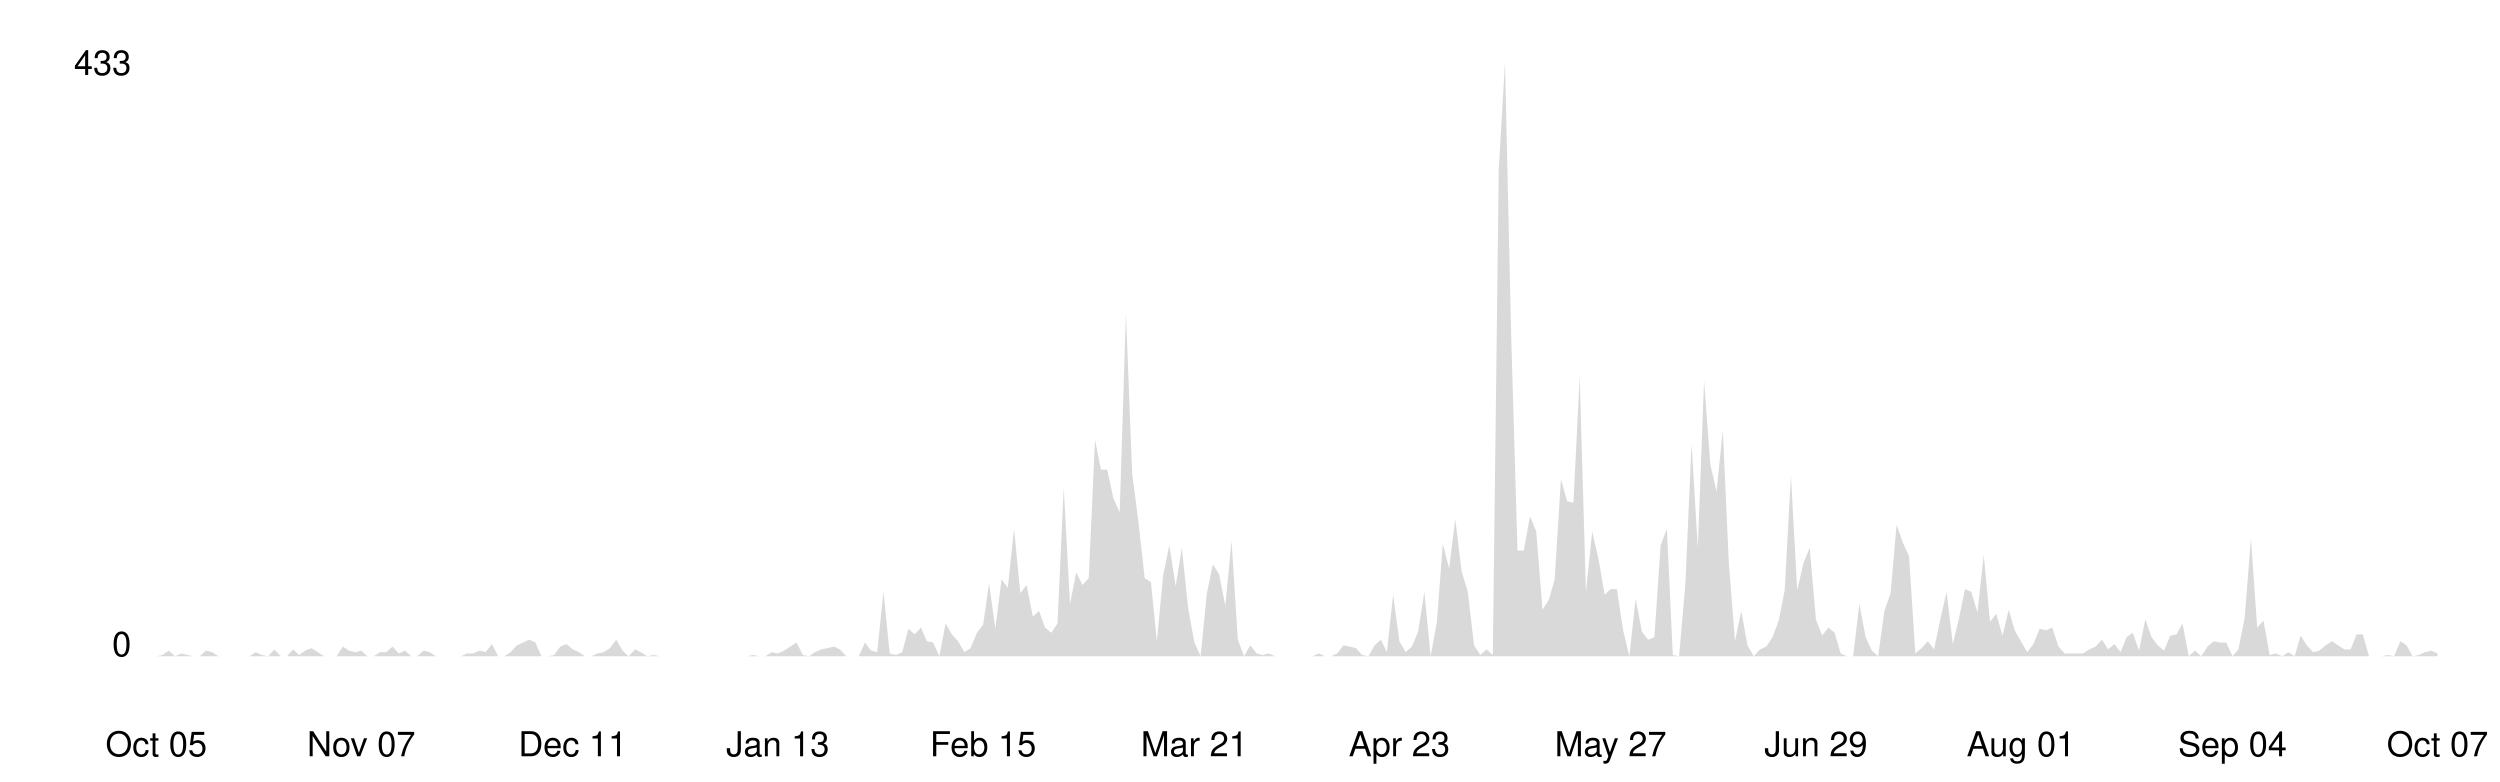
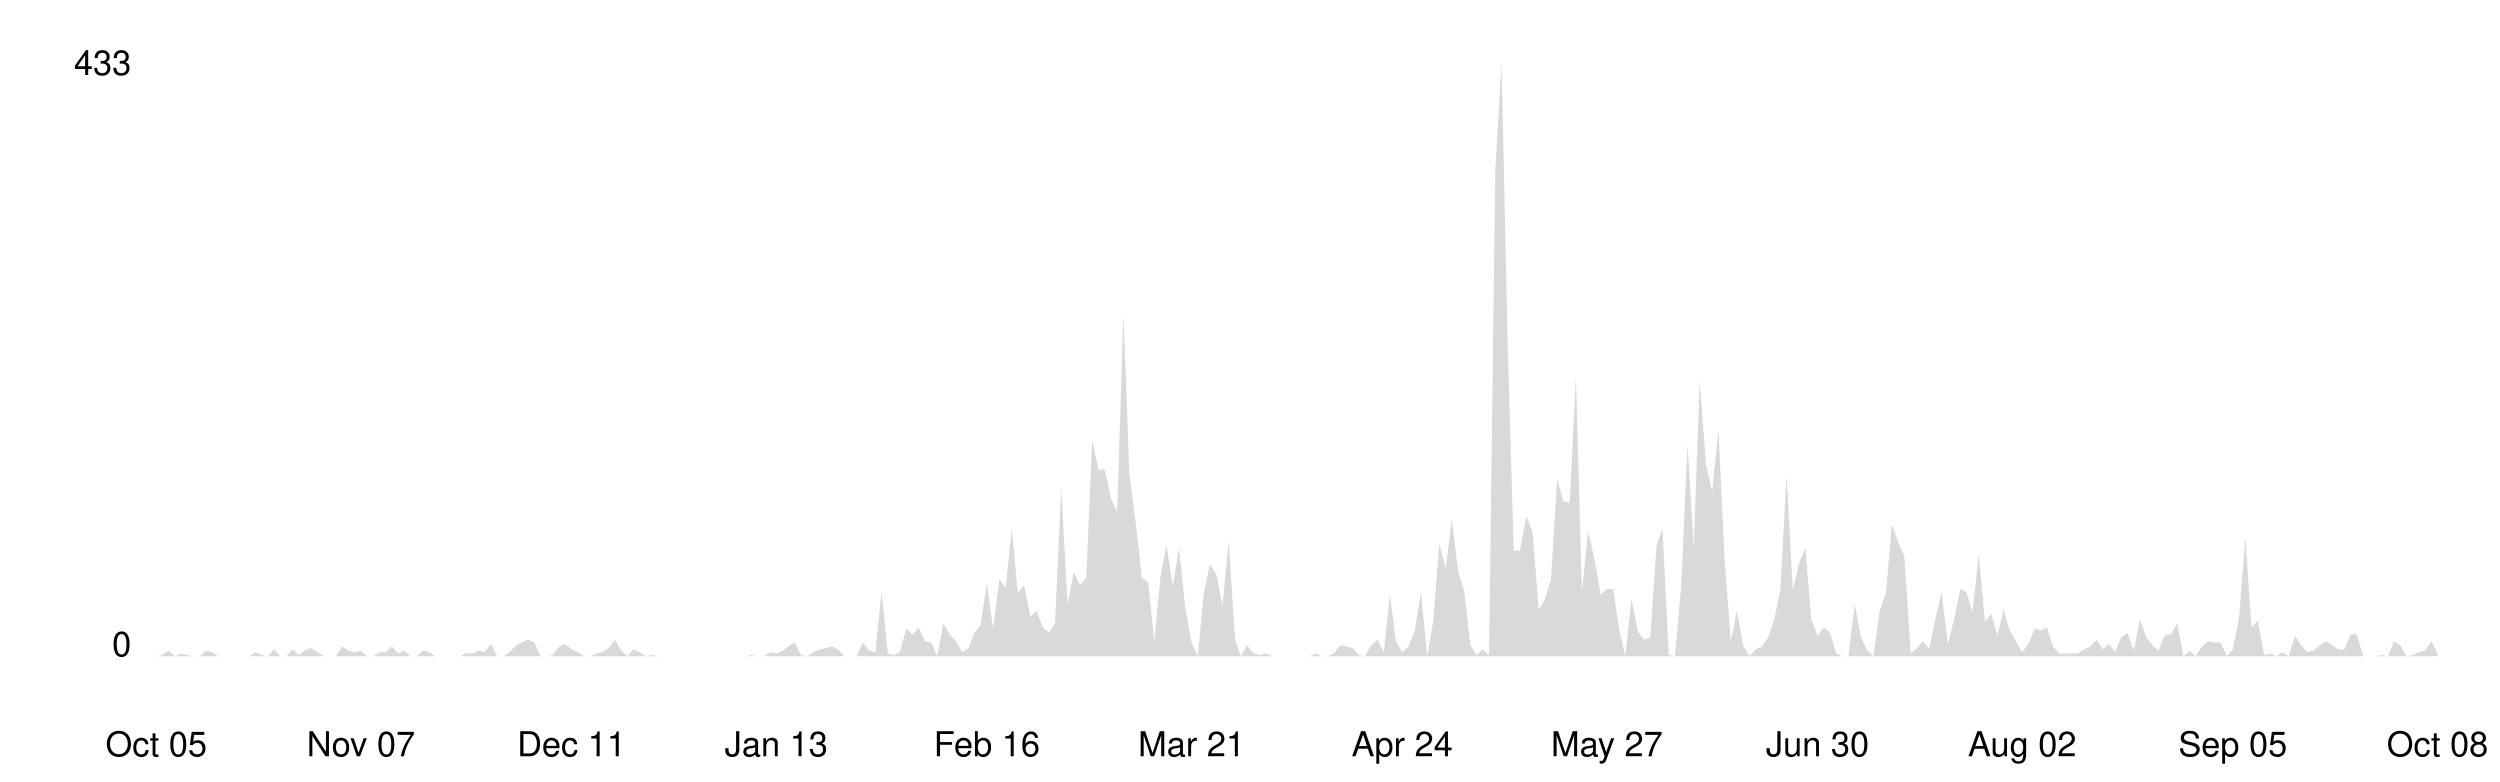
<svg xmlns="http://www.w3.org/2000/svg" viewBox="0 0 800 250" width="100%">
  <style>
    .line { fill: none; stroke-width: 2; stroke-linecap: round; stroke-linejoin: round; }
    .area { opacity: 0.15; }
    .axis-label { font-family: -apple-system, BlinkMacSystemFont, 'Segoe UI', Helvetica, Arial, sans-serif; font-size: 11px; }
    .axis-line { stroke-width: 1; }

    @media (prefers-color-scheme: dark) {
      .line { stroke: #58a6ff; }
      .area { fill: #58a6ff; }
      .axis-label { fill: #8b949e; }
      .axis-line { stroke: #30363d; }
    }
    @media (prefers-color-scheme: light) {
      .line { stroke: #0969da; }
      .area { fill: #0969da; }
      .axis-label { fill: #57606a; }
      .axis-line { stroke: #d0d7de; }
    }
  </style>
  <line class="axis-line" x1="50" y1="20" x2="50" y2="210" />
  <line class="axis-line" x1="50" y1="210" x2="780" y2="210" />
-   <polygon class="area" points="50.0,210.0 52.0,209.6 54.0,208.2 56.0,210.0 58.0,209.1 59.9,209.6 61.9,210.0 63.9,210.0 65.9,208.2 67.9,208.7 69.9,210.0 71.9,210.0 73.9,210.0 75.9,210.0 77.8,210.0 79.8,210.0 81.8,208.7 83.8,209.6 85.8,210.0 87.8,207.8 89.8,210.0 91.8,210.0 93.8,207.8 95.7,209.6 97.7,208.2 99.7,207.4 101.7,208.7 103.7,210.0 105.7,210.0 107.7,210.0 109.7,206.9 111.7,208.2 113.7,208.7 115.6,208.2 117.6,210.0 119.6,210.0 121.6,208.7 123.6,208.7 125.6,206.9 127.6,209.1 129.6,208.2 131.6,210.0 133.5,210.0 135.5,208.2 137.5,208.7 139.5,210.0 141.5,210.0 143.5,210.0 145.5,210.0 147.5,210.0 149.5,209.1 151.4,209.1 153.4,208.2 155.4,208.7 157.4,206.1 159.4,210.0 161.4,210.0 163.4,208.7 165.4,206.5 167.4,205.6 169.3,204.7 171.3,205.6 173.3,210.0 175.3,210.0 177.3,209.6 179.3,206.9 181.3,206.1 183.3,207.8 185.3,208.7 187.2,210.0 189.2,210.0 191.2,209.1 193.2,208.7 195.2,207.4 197.2,204.7 199.2,208.2 201.2,210.0 203.2,207.8 205.1,208.7 207.1,210.0 209.1,209.6 211.1,210.0 213.1,210.0 215.1,210.0 217.1,210.0 219.1,210.0 221.1,210.0 223.1,210.0 225.0,210.0 227.0,210.0 229.0,210.0 231.0,210.0 233.0,210.0 235.0,210.0 237.0,210.0 239.0,210.0 241.0,209.6 242.9,210.0 244.9,210.0 246.9,208.7 248.9,209.1 250.9,208.2 252.9,206.9 254.9,205.6 256.9,209.6 258.9,210.0 260.8,208.7 262.8,207.8 264.8,207.4 266.8,206.9 268.8,207.8 270.8,210.0 272.8,210.0 274.8,210.0 276.8,205.6 278.7,208.2 280.7,208.7 282.7,189.4 284.7,209.1 286.7,209.6 288.7,208.7 290.7,201.2 292.7,203.0 294.7,200.8 296.6,205.2 298.6,205.6 300.6,210.0 302.6,199.5 304.6,203.0 306.6,205.2 308.6,208.7 310.6,207.4 312.6,202.5 314.6,199.9 316.5,186.7 318.5,201.2 320.5,185.4 322.5,188.1 324.5,169.2 326.5,189.8 328.5,187.2 330.5,197.3 332.5,195.5 334.4,200.8 336.4,202.5 338.4,199.5 340.4,156.0 342.4,193.3 344.4,183.2 346.4,187.2 348.4,185.0 350.4,140.7 352.3,150.3 354.3,150.3 356.3,159.5 358.3,163.9 360.3,100.3 362.3,151.6 364.3,167.0 366.3,185.0 368.3,186.3 370.2,205.2 372.2,184.1 374.2,174.5 376.2,187.6 378.2,175.3 380.2,194.6 382.2,205.6 384.2,210.0 386.2,189.8 388.1,180.6 390.1,183.7 392.1,193.8 394.1,173.1 396.1,204.7 398.1,210.0 400.1,206.5 402.1,209.1 404.1,209.6 406.0,209.1 408.0,210.0 410.0,210.0 412.0,210.0 414.0,210.0 416.0,210.0 418.0,210.0 420.0,210.0 422.0,209.1 424.0,210.0 425.9,210.0 427.9,209.1 429.9,206.5 431.9,206.9 433.9,207.4 435.9,209.6 437.9,210.0 439.9,206.5 441.9,204.7 443.8,208.7 445.8,190.3 447.8,205.2 449.8,208.7 451.8,206.9 453.8,202.1 455.8,189.4 457.8,210.0 459.8,199.0 461.7,174.0 463.7,181.9 465.7,166.1 467.7,182.8 469.7,189.4 471.7,206.5 473.7,209.6 475.7,207.8 477.7,209.6 479.6,54.2 481.6,20.0 483.6,108.2 485.6,176.2 487.6,176.2 489.6,165.2 491.6,170.1 493.6,195.1 495.6,192.0 497.5,185.4 499.5,153.4 501.5,160.4 503.5,160.9 505.5,120.5 507.5,189.4 509.5,170.1 511.5,178.8 513.5,190.3 515.4,188.5 517.4,188.5 519.4,201.7 521.4,210.0 523.4,191.6 525.4,202.1 527.4,204.7 529.4,203.9 531.4,174.5 533.4,169.2 535.3,209.6 537.3,210.0 539.3,187.2 541.3,142.0 543.3,175.3 545.3,121.8 547.3,148.6 549.3,157.3 551.3,137.6 553.2,179.7 555.2,205.2 557.2,195.5 559.2,206.5 561.2,210.0 563.2,207.8 565.2,206.9 567.2,203.9 569.2,198.6 571.1,188.9 573.1,152.1 575.1,188.9 577.1,180.2 579.1,175.3 581.1,198.2 583.1,203.4 585.1,200.8 587.1,202.5 589.0,209.1 591.0,210.0 593.0,210.0 595.0,193.3 597.0,203.9 599.0,208.2 601.0,210.0 603.0,195.5 605.0,189.8 606.9,167.9 608.9,173.6 610.9,178.0 612.9,209.1 614.9,207.4 616.9,205.2 618.9,207.8 620.9,198.2 622.9,189.4 624.9,206.1 626.8,198.2 628.8,188.5 630.8,189.4 632.8,196.0 634.8,177.5 636.8,199.0 638.8,196.4 640.8,203.4 642.8,195.1 644.7,201.7 646.7,205.2 648.7,208.7 650.7,206.1 652.7,201.2 654.7,201.7 656.7,200.8 658.7,206.9 660.7,209.1 662.6,209.1 664.6,209.1 666.6,209.1 668.6,207.8 670.6,206.9 672.6,204.7 674.6,207.8 676.6,206.1 678.6,208.7 680.5,203.9 682.5,202.5 684.5,208.2 686.5,198.2 688.5,203.9 690.5,206.5 692.5,208.2 694.5,203.4 696.5,203.0 698.4,199.5 700.4,210.0 702.4,208.2 704.4,210.0 706.4,206.9 708.4,205.2 710.4,205.6 712.4,205.6 714.4,210.0 716.3,207.8 718.3,197.7 720.3,172.3 722.3,200.8 724.3,198.6 726.3,209.6 728.3,209.1 730.3,210.0 732.3,208.7 734.3,210.0 736.2,203.4 738.2,206.5 740.2,208.7 742.2,208.2 744.2,206.5 746.2,205.2 748.2,206.5 750.2,207.8 752.2,207.8 754.1,203.0 756.1,203.0 758.1,210.0 760.1,210.0 762.1,210.0 764.1,209.6 766.1,210.0 768.1,205.2 770.1,206.5 772.0,210.0 774.0,209.6 776.0,208.7 778.0,208.2 780.0,209.1 780.0,210.0 50.0,210.0" />
-   <polyline class="line" points="50.0,210.0 52.0,209.6 54.0,208.2 56.0,210.0 58.0,209.1 59.9,209.6 61.9,210.0 63.9,210.0 65.9,208.2 67.9,208.7 69.9,210.0 71.9,210.0 73.9,210.0 75.9,210.0 77.8,210.0 79.8,210.0 81.8,208.7 83.8,209.6 85.8,210.0 87.8,207.8 89.8,210.0 91.8,210.0 93.8,207.8 95.7,209.6 97.7,208.2 99.7,207.4 101.7,208.7 103.7,210.0 105.7,210.0 107.7,210.0 109.7,206.9 111.7,208.2 113.7,208.7 115.6,208.2 117.6,210.0 119.6,210.0 121.6,208.7 123.6,208.7 125.6,206.9 127.6,209.1 129.6,208.2 131.6,210.0 133.5,210.0 135.5,208.2 137.5,208.7 139.5,210.0 141.5,210.0 143.5,210.0 145.5,210.0 147.5,210.0 149.5,209.1 151.4,209.1 153.4,208.2 155.4,208.7 157.4,206.1 159.4,210.0 161.4,210.0 163.4,208.7 165.4,206.5 167.4,205.6 169.3,204.7 171.3,205.6 173.3,210.0 175.3,210.0 177.3,209.6 179.3,206.9 181.3,206.1 183.3,207.8 185.3,208.7 187.2,210.0 189.2,210.0 191.2,209.1 193.2,208.7 195.2,207.4 197.2,204.7 199.2,208.2 201.2,210.0 203.2,207.8 205.1,208.7 207.1,210.0 209.1,209.6 211.1,210.0 213.1,210.0 215.1,210.0 217.1,210.0 219.1,210.0 221.1,210.0 223.1,210.0 225.0,210.0 227.0,210.0 229.0,210.0 231.0,210.0 233.0,210.0 235.0,210.0 237.0,210.0 239.0,210.0 241.0,209.6 242.9,210.0 244.9,210.0 246.9,208.7 248.9,209.1 250.9,208.2 252.9,206.9 254.9,205.6 256.9,209.6 258.9,210.0 260.8,208.7 262.8,207.8 264.8,207.4 266.8,206.9 268.8,207.8 270.8,210.0 272.8,210.0 274.8,210.0 276.8,205.6 278.7,208.2 280.7,208.7 282.7,189.4 284.7,209.1 286.7,209.6 288.7,208.7 290.7,201.2 292.7,203.0 294.7,200.8 296.6,205.2 298.6,205.6 300.6,210.0 302.6,199.5 304.6,203.0 306.6,205.2 308.6,208.7 310.6,207.4 312.6,202.5 314.6,199.9 316.5,186.7 318.5,201.2 320.5,185.4 322.5,188.1 324.5,169.2 326.5,189.8 328.5,187.2 330.5,197.3 332.5,195.5 334.4,200.8 336.4,202.5 338.4,199.5 340.4,156.0 342.4,193.3 344.4,183.2 346.4,187.2 348.4,185.0 350.4,140.7 352.3,150.3 354.3,150.3 356.3,159.5 358.3,163.9 360.3,100.3 362.3,151.6 364.3,167.0 366.3,185.0 368.3,186.3 370.2,205.2 372.2,184.1 374.2,174.5 376.2,187.6 378.2,175.3 380.2,194.6 382.2,205.6 384.2,210.0 386.2,189.8 388.1,180.6 390.1,183.7 392.1,193.8 394.1,173.1 396.1,204.7 398.1,210.0 400.1,206.5 402.1,209.1 404.1,209.6 406.0,209.1 408.0,210.0 410.0,210.0 412.0,210.0 414.0,210.0 416.0,210.0 418.0,210.0 420.0,210.0 422.0,209.1 424.0,210.0 425.9,210.0 427.9,209.1 429.9,206.5 431.9,206.9 433.9,207.4 435.9,209.6 437.9,210.0 439.9,206.5 441.9,204.7 443.8,208.7 445.8,190.3 447.8,205.2 449.8,208.7 451.8,206.9 453.8,202.1 455.8,189.4 457.8,210.0 459.8,199.0 461.7,174.0 463.7,181.9 465.7,166.1 467.7,182.8 469.7,189.4 471.7,206.5 473.7,209.6 475.7,207.8 477.7,209.6 479.6,54.2 481.6,20.0 483.6,108.2 485.6,176.2 487.6,176.2 489.6,165.2 491.6,170.1 493.6,195.1 495.6,192.0 497.5,185.4 499.5,153.4 501.5,160.4 503.5,160.9 505.5,120.5 507.5,189.4 509.5,170.1 511.5,178.8 513.5,190.3 515.4,188.5 517.4,188.5 519.4,201.7 521.4,210.0 523.4,191.6 525.4,202.1 527.4,204.7 529.4,203.9 531.4,174.5 533.4,169.2 535.3,209.6 537.3,210.0 539.3,187.2 541.3,142.0 543.3,175.3 545.3,121.8 547.3,148.6 549.3,157.3 551.3,137.6 553.2,179.7 555.2,205.2 557.2,195.5 559.2,206.5 561.2,210.0 563.2,207.8 565.2,206.9 567.2,203.9 569.2,198.6 571.1,188.9 573.1,152.1 575.1,188.9 577.1,180.2 579.1,175.3 581.1,198.2 583.1,203.4 585.1,200.8 587.1,202.5 589.0,209.1 591.0,210.0 593.0,210.0 595.0,193.3 597.0,203.9 599.0,208.2 601.0,210.0 603.0,195.5 605.0,189.8 606.9,167.9 608.9,173.6 610.9,178.0 612.9,209.1 614.9,207.4 616.9,205.2 618.9,207.8 620.9,198.2 622.9,189.4 624.9,206.1 626.8,198.2 628.8,188.5 630.8,189.4 632.8,196.0 634.8,177.5 636.8,199.0 638.8,196.4 640.8,203.4 642.8,195.1 644.7,201.7 646.7,205.2 648.7,208.7 650.7,206.1 652.7,201.2 654.7,201.7 656.7,200.8 658.7,206.9 660.7,209.1 662.6,209.1 664.6,209.1 666.6,209.1 668.6,207.8 670.6,206.9 672.6,204.7 674.6,207.8 676.6,206.1 678.6,208.7 680.5,203.9 682.5,202.5 684.5,208.2 686.5,198.2 688.5,203.9 690.5,206.5 692.5,208.2 694.5,203.4 696.5,203.0 698.4,199.5 700.4,210.0 702.4,208.2 704.4,210.0 706.4,206.9 708.4,205.2 710.4,205.6 712.4,205.6 714.4,210.0 716.3,207.8 718.3,197.7 720.3,172.3 722.3,200.8 724.3,198.6 726.3,209.6 728.3,209.1 730.3,210.0 732.3,208.7 734.3,210.0 736.2,203.4 738.2,206.5 740.2,208.7 742.2,208.2 744.2,206.5 746.2,205.2 748.2,206.5 750.2,207.8 752.2,207.8 754.1,203.0 756.1,203.0 758.1,210.0 760.1,210.0 762.1,210.0 764.1,209.6 766.1,210.0 768.1,205.2 770.1,206.5 772.0,210.0 774.0,209.6 776.0,208.7 778.0,208.2 780.0,209.1" />
+   <polygon class="area" points="50.0,210.0 52.0,209.6 54.0,208.2 56.0,210.0 57.9,209.1 59.9,209.6 61.9,210.0 63.9,210.0 65.9,208.2 67.9,208.7 69.8,210.0 71.8,210.0 73.8,210.0 75.8,210.0 77.8,210.0 79.8,210.0 81.7,208.7 83.7,209.6 85.7,210.0 87.7,207.8 89.7,210.0 91.7,210.0 93.6,207.8 95.6,209.6 97.6,208.2 99.6,207.4 101.6,208.7 103.6,210.0 105.5,210.0 107.5,210.0 109.5,206.9 111.5,208.2 113.5,208.7 115.5,208.2 117.4,210.0 119.4,210.0 121.4,208.7 123.4,208.7 125.4,206.9 127.4,209.1 129.3,208.2 131.3,210.0 133.3,210.0 135.3,208.2 137.3,208.7 139.3,210.0 141.2,210.0 143.2,210.0 145.2,210.0 147.2,210.0 149.2,209.1 151.2,209.1 153.2,208.2 155.1,208.7 157.1,206.1 159.1,210.0 161.1,210.0 163.1,208.7 165.1,206.5 167.0,205.6 169.0,204.7 171.0,205.6 173.0,210.0 175.0,210.0 177.0,209.6 178.9,206.9 180.9,206.1 182.9,207.8 184.9,208.7 186.9,210.0 188.9,210.0 190.8,209.1 192.8,208.7 194.8,207.4 196.8,204.7 198.8,208.2 200.8,210.0 202.7,207.8 204.7,208.7 206.7,210.0 208.7,209.6 210.7,210.0 212.7,210.0 214.6,210.0 216.6,210.0 218.6,210.0 220.6,210.0 222.6,210.0 224.6,210.0 226.5,210.0 228.5,210.0 230.5,210.0 232.5,210.0 234.5,210.0 236.5,210.0 238.5,210.0 240.4,209.6 242.4,210.0 244.4,210.0 246.4,208.7 248.4,209.1 250.4,208.2 252.3,206.9 254.3,205.6 256.3,209.6 258.3,210.0 260.3,208.7 262.3,207.8 264.2,207.4 266.2,206.9 268.2,207.8 270.2,210.0 272.2,210.0 274.2,210.0 276.1,205.6 278.1,208.2 280.1,208.7 282.1,189.4 284.1,209.1 286.1,209.6 288.0,208.7 290.0,201.2 292.0,203.0 294.0,200.8 296.0,205.2 298.0,205.6 299.9,210.0 301.9,199.5 303.9,203.0 305.9,205.2 307.9,208.7 309.9,207.4 311.8,202.5 313.8,199.9 315.8,186.7 317.8,201.2 319.8,185.4 321.8,188.1 323.8,169.2 325.7,189.8 327.7,187.2 329.7,197.3 331.7,195.5 333.7,200.8 335.7,202.5 337.6,199.5 339.6,156.0 341.6,193.3 343.6,183.2 345.6,187.2 347.6,185.0 349.5,140.7 351.5,150.3 353.5,150.3 355.5,159.5 357.5,163.9 359.5,100.3 361.4,151.6 363.4,167.0 365.4,185.0 367.4,186.3 369.4,205.2 371.4,184.1 373.3,174.5 375.3,187.6 377.3,175.3 379.3,194.6 381.3,205.6 383.3,210.0 385.2,189.8 387.2,180.6 389.2,183.7 391.2,193.8 393.2,173.1 395.2,204.7 397.1,210.0 399.1,206.5 401.1,209.1 403.1,209.6 405.1,209.1 407.1,210.0 409.0,210.0 411.0,210.0 413.0,210.0 415.0,210.0 417.0,210.0 419.0,210.0 421.0,209.1 422.9,210.0 424.9,210.0 426.9,209.1 428.9,206.5 430.9,206.9 432.9,207.4 434.8,209.6 436.8,210.0 438.8,206.5 440.8,204.7 442.8,208.7 444.8,190.3 446.7,205.2 448.7,208.7 450.7,206.9 452.7,202.1 454.7,189.4 456.7,210.0 458.6,199.0 460.6,174.0 462.6,181.9 464.6,166.1 466.6,182.8 468.6,189.4 470.5,206.5 472.5,209.6 474.5,207.8 476.5,209.6 478.5,54.2 480.5,20.0 482.4,108.2 484.4,176.2 486.4,176.2 488.4,165.2 490.4,170.1 492.4,195.1 494.3,192.0 496.3,185.4 498.3,153.4 500.3,160.4 502.3,160.9 504.3,120.5 506.2,189.4 508.2,170.1 510.2,178.8 512.2,190.3 514.2,188.5 516.2,188.5 518.2,201.7 520.1,210.0 522.1,191.6 524.1,202.1 526.1,204.7 528.1,203.9 530.1,174.5 532.0,169.2 534.0,209.6 536.0,210.0 538.0,187.2 540.0,142.0 542.0,175.3 543.9,121.8 545.9,148.6 547.9,157.3 549.9,137.6 551.9,179.7 553.9,205.2 555.8,195.5 557.8,206.5 559.8,210.0 561.8,207.8 563.8,206.9 565.8,203.9 567.7,198.6 569.7,188.9 571.7,152.1 573.7,188.9 575.7,180.2 577.7,175.3 579.6,198.2 581.6,203.4 583.6,200.8 585.6,202.5 587.6,209.1 589.6,210.0 591.5,210.0 593.5,193.3 595.5,203.9 597.5,208.2 599.5,210.0 601.5,195.5 603.5,189.8 605.4,167.9 607.4,173.6 609.4,178.0 611.4,209.1 613.4,207.4 615.4,205.2 617.3,207.8 619.3,198.2 621.3,189.4 623.3,206.1 625.3,198.2 627.3,188.5 629.2,189.4 631.2,196.0 633.2,177.5 635.2,199.0 637.2,196.4 639.2,203.4 641.1,195.1 643.1,201.7 645.1,205.2 647.1,208.7 649.1,206.1 651.1,201.2 653.0,201.7 655.0,200.8 657.0,206.9 659.0,209.1 661.0,209.1 663.0,209.1 664.9,209.1 666.9,207.8 668.9,206.9 670.9,204.7 672.9,207.8 674.9,206.1 676.8,208.7 678.8,203.9 680.8,202.5 682.8,208.2 684.8,198.2 686.8,203.9 688.8,206.5 690.7,208.2 692.7,203.4 694.7,203.0 696.7,199.5 698.7,210.0 700.7,208.2 702.6,210.0 704.6,206.9 706.6,205.2 708.6,205.6 710.6,205.6 712.6,210.0 714.5,207.8 716.5,197.7 718.5,172.3 720.5,200.8 722.5,198.6 724.5,209.6 726.4,209.1 728.4,210.0 730.4,208.7 732.4,210.0 734.4,203.4 736.4,206.5 738.3,208.7 740.3,208.2 742.3,206.5 744.3,205.2 746.3,206.5 748.3,207.8 750.2,207.8 752.2,203.0 754.2,203.0 756.2,210.0 758.2,210.0 760.2,210.0 762.1,209.6 764.1,210.0 766.1,205.2 768.1,206.5 770.1,210.0 772.1,209.6 774.0,208.7 776.0,208.2 778.0,205.2 780.0,209.1 780.0,210.0 50.0,210.0" />
+   <polyline class="line" points="50.0,210.0 52.0,209.6 54.0,208.2 56.0,210.0 57.9,209.1 59.9,209.6 61.9,210.0 63.9,210.0 65.9,208.2 67.9,208.7 69.8,210.0 71.8,210.0 73.8,210.0 75.8,210.0 77.8,210.0 79.8,210.0 81.7,208.7 83.7,209.6 85.7,210.0 87.7,207.8 89.7,210.0 91.7,210.0 93.6,207.8 95.6,209.6 97.6,208.2 99.6,207.4 101.6,208.7 103.6,210.0 105.5,210.0 107.5,210.0 109.5,206.9 111.5,208.2 113.5,208.7 115.5,208.2 117.4,210.0 119.4,210.0 121.4,208.7 123.4,208.7 125.4,206.9 127.4,209.1 129.3,208.2 131.3,210.0 133.3,210.0 135.3,208.2 137.3,208.7 139.3,210.0 141.2,210.0 143.2,210.0 145.2,210.0 147.2,210.0 149.2,209.1 151.2,209.1 153.2,208.2 155.1,208.7 157.1,206.1 159.1,210.0 161.1,210.0 163.1,208.7 165.1,206.5 167.0,205.6 169.0,204.7 171.0,205.6 173.0,210.0 175.0,210.0 177.0,209.6 178.9,206.9 180.9,206.1 182.9,207.8 184.9,208.7 186.9,210.0 188.9,210.0 190.8,209.1 192.8,208.7 194.8,207.4 196.8,204.7 198.8,208.2 200.8,210.0 202.7,207.8 204.7,208.7 206.7,210.0 208.7,209.6 210.7,210.0 212.7,210.0 214.6,210.0 216.6,210.0 218.6,210.0 220.6,210.0 222.6,210.0 224.6,210.0 226.5,210.0 228.5,210.0 230.5,210.0 232.5,210.0 234.5,210.0 236.5,210.0 238.5,210.0 240.4,209.6 242.4,210.0 244.4,210.0 246.4,208.7 248.4,209.1 250.4,208.2 252.3,206.9 254.3,205.6 256.3,209.6 258.3,210.0 260.3,208.7 262.3,207.8 264.2,207.4 266.2,206.9 268.2,207.8 270.2,210.0 272.2,210.0 274.2,210.0 276.1,205.6 278.1,208.2 280.1,208.7 282.1,189.4 284.1,209.1 286.1,209.6 288.0,208.7 290.0,201.2 292.0,203.0 294.0,200.8 296.0,205.2 298.0,205.6 299.9,210.0 301.9,199.5 303.9,203.0 305.9,205.2 307.9,208.7 309.9,207.4 311.8,202.5 313.8,199.9 315.8,186.7 317.8,201.2 319.8,185.4 321.8,188.1 323.8,169.2 325.7,189.8 327.7,187.2 329.7,197.3 331.7,195.5 333.7,200.8 335.7,202.5 337.6,199.5 339.6,156.0 341.6,193.3 343.6,183.2 345.6,187.2 347.6,185.0 349.5,140.7 351.5,150.3 353.5,150.3 355.5,159.5 357.5,163.9 359.5,100.3 361.4,151.6 363.4,167.0 365.4,185.0 367.4,186.3 369.4,205.2 371.4,184.1 373.3,174.5 375.3,187.6 377.3,175.3 379.3,194.6 381.3,205.6 383.3,210.0 385.2,189.8 387.2,180.6 389.2,183.7 391.2,193.8 393.2,173.1 395.2,204.7 397.1,210.0 399.1,206.5 401.1,209.1 403.1,209.6 405.1,209.1 407.1,210.0 409.0,210.0 411.0,210.0 413.0,210.0 415.0,210.0 417.0,210.0 419.0,210.0 421.0,209.1 422.9,210.0 424.9,210.0 426.9,209.1 428.9,206.5 430.9,206.9 432.9,207.4 434.8,209.6 436.8,210.0 438.8,206.5 440.8,204.7 442.8,208.7 444.8,190.3 446.7,205.2 448.7,208.7 450.7,206.9 452.7,202.1 454.7,189.4 456.7,210.0 458.6,199.0 460.6,174.0 462.6,181.9 464.6,166.1 466.6,182.8 468.6,189.4 470.5,206.5 472.5,209.6 474.5,207.8 476.5,209.6 478.5,54.2 480.5,20.0 482.4,108.2 484.4,176.2 486.4,176.2 488.4,165.2 490.4,170.1 492.4,195.1 494.3,192.0 496.3,185.4 498.3,153.4 500.3,160.4 502.3,160.9 504.3,120.5 506.2,189.4 508.2,170.1 510.2,178.8 512.2,190.3 514.2,188.5 516.2,188.5 518.2,201.7 520.1,210.0 522.1,191.6 524.1,202.1 526.1,204.7 528.1,203.9 530.1,174.5 532.0,169.2 534.0,209.6 536.0,210.0 538.0,187.2 540.0,142.0 542.0,175.3 543.9,121.8 545.9,148.6 547.9,157.3 549.9,137.6 551.9,179.7 553.9,205.2 555.8,195.5 557.8,206.5 559.8,210.0 561.8,207.8 563.8,206.9 565.8,203.9 567.7,198.6 569.7,188.9 571.7,152.1 573.7,188.9 575.7,180.2 577.7,175.3 579.6,198.2 581.6,203.4 583.6,200.8 585.6,202.5 587.6,209.1 589.6,210.0 591.5,210.0 593.5,193.3 595.5,203.9 597.5,208.2 599.5,210.0 601.5,195.5 603.5,189.8 605.4,167.9 607.4,173.6 609.4,178.0 611.4,209.1 613.4,207.4 615.4,205.2 617.3,207.8 619.3,198.2 621.3,189.4 623.3,206.1 625.3,198.2 627.3,188.5 629.2,189.4 631.2,196.0 633.2,177.5 635.2,199.0 637.2,196.4 639.2,203.4 641.1,195.1 643.1,201.7 645.1,205.2 647.1,208.7 649.1,206.1 651.1,201.2 653.0,201.7 655.0,200.8 657.0,206.9 659.0,209.1 661.0,209.1 663.0,209.1 664.9,209.1 666.9,207.8 668.9,206.9 670.9,204.7 672.9,207.8 674.9,206.1 676.8,208.7 678.8,203.9 680.8,202.5 682.8,208.2 684.8,198.2 686.8,203.9 688.8,206.5 690.7,208.2 692.7,203.4 694.7,203.0 696.7,199.5 698.7,210.0 700.7,208.2 702.6,210.0 704.6,206.9 706.6,205.2 708.6,205.6 710.6,205.6 712.6,210.0 714.5,207.8 716.5,197.7 718.5,172.3 720.5,200.8 722.5,198.6 724.5,209.6 726.4,209.1 728.4,210.0 730.4,208.7 732.4,210.0 734.4,203.4 736.4,206.5 738.3,208.7 740.3,208.2 742.3,206.5 744.3,205.2 746.3,206.5 748.3,207.8 750.2,207.8 752.2,203.0 754.2,203.0 756.2,210.0 758.2,210.0 760.2,210.0 762.1,209.6 764.1,210.0 766.1,205.2 768.1,206.5 770.1,210.0 772.1,209.6 774.0,208.7 776.0,208.2 778.0,205.2 780.0,209.1" />
  <text x="42" y="210" text-anchor="end" class="axis-label">0</text>
  <text x="42" y="24" text-anchor="end" class="axis-label">433</text>
  <text x="50.0" y="242" text-anchor="middle" class="axis-label">Oct 05</text>
-   <text x="115.6" y="242" text-anchor="middle" class="axis-label">Nov 07</text>
-   <text x="183.3" y="242" text-anchor="middle" class="axis-label">Dec 11</text>
-   <text x="248.9" y="242" text-anchor="middle" class="axis-label">Jan 13</text>
-   <text x="314.6" y="242" text-anchor="middle" class="axis-label">Feb 15</text>
-   <text x="382.2" y="242" text-anchor="middle" class="axis-label">Mar 21</text>
-   <text x="447.8" y="242" text-anchor="middle" class="axis-label">Apr 23</text>
-   <text x="515.4" y="242" text-anchor="middle" class="axis-label">May 27</text>
-   <text x="581.1" y="242" text-anchor="middle" class="axis-label">Jun 29</text>
-   <text x="646.7" y="242" text-anchor="middle" class="axis-label">Aug 01</text>
-   <text x="714.4" y="242" text-anchor="middle" class="axis-label">Sep 04</text>
-   <text x="780.0" y="242" text-anchor="middle" class="axis-label">Oct 07</text>
+   <text x="115.5" y="242" text-anchor="middle" class="axis-label">Nov 07</text>
+   <text x="182.9" y="242" text-anchor="middle" class="axis-label">Dec 11</text>
+   <text x="248.4" y="242" text-anchor="middle" class="axis-label">Jan 13</text>
+   <text x="315.8" y="242" text-anchor="middle" class="axis-label">Feb 16</text>
+   <text x="381.3" y="242" text-anchor="middle" class="axis-label">Mar 21</text>
+   <text x="448.7" y="242" text-anchor="middle" class="axis-label">Apr 24</text>
+   <text x="514.2" y="242" text-anchor="middle" class="axis-label">May 27</text>
+   <text x="581.6" y="242" text-anchor="middle" class="axis-label">Jun 30</text>
+   <text x="647.1" y="242" text-anchor="middle" class="axis-label">Aug 02</text>
+   <text x="714.5" y="242" text-anchor="middle" class="axis-label">Sep 05</text>
+   <text x="780.0" y="242" text-anchor="middle" class="axis-label">Oct 08</text>
</svg>
